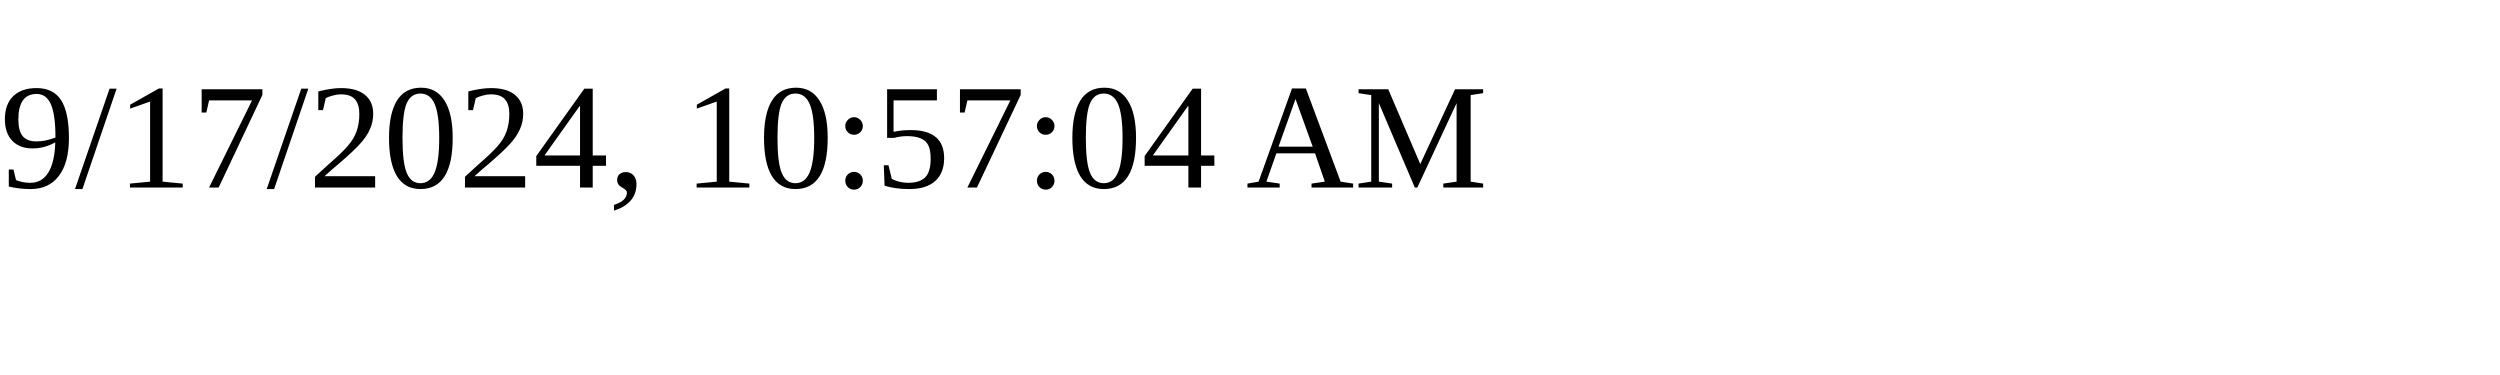
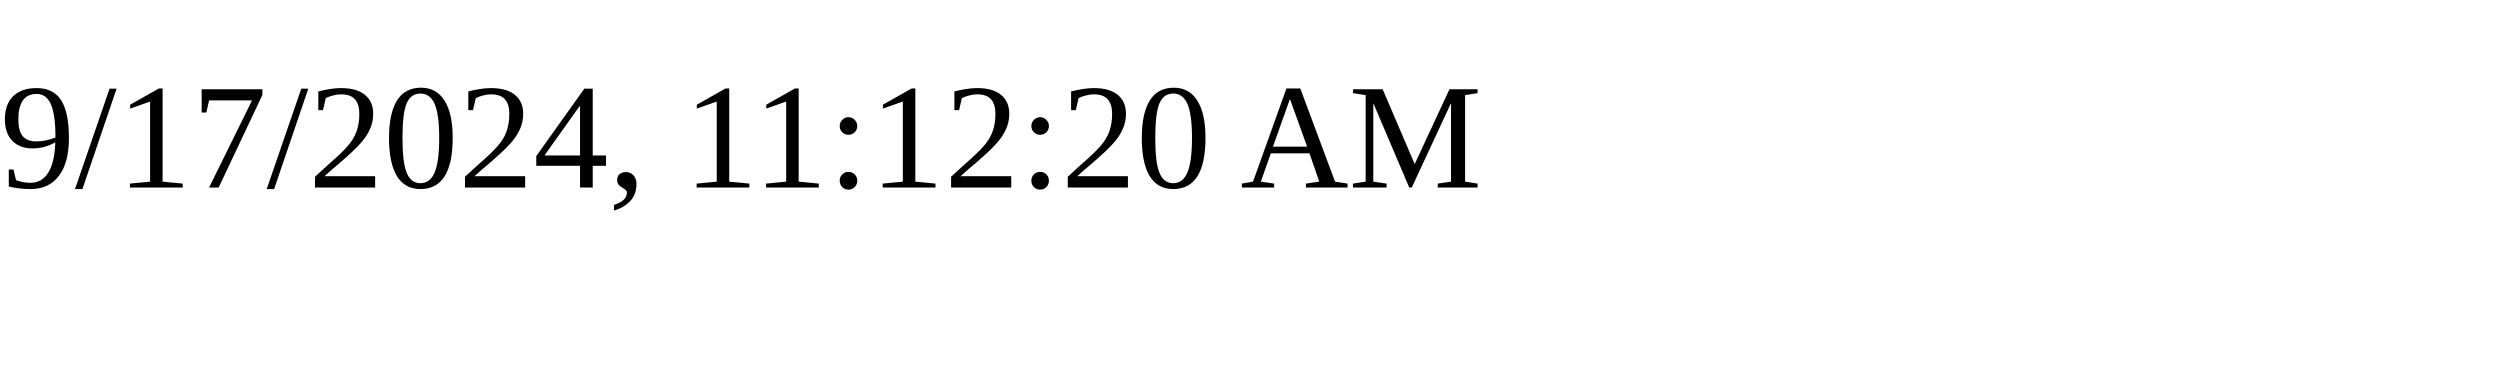
<svg xmlns="http://www.w3.org/2000/svg" height="30" width="200">
-   <text x="0" y="15">9/17/2024, 10:57:04 AM</text>
+   <text x="0" y="15">9/17/2024, 11:12:20 AM</text>
</svg>
